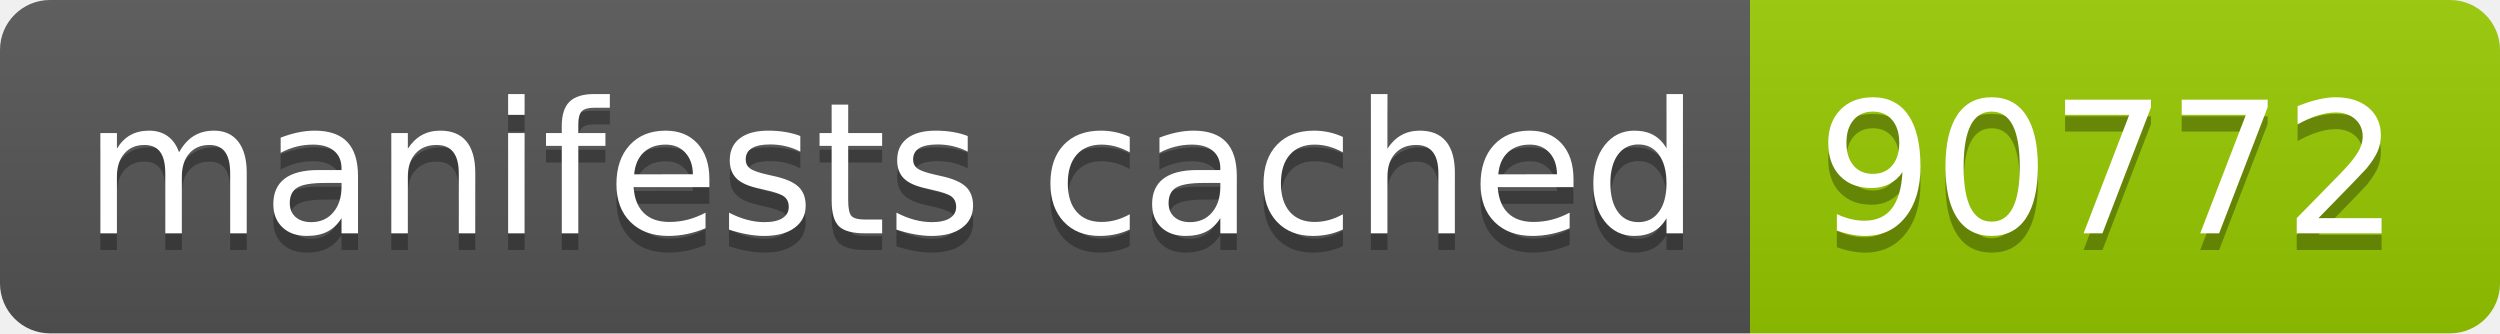
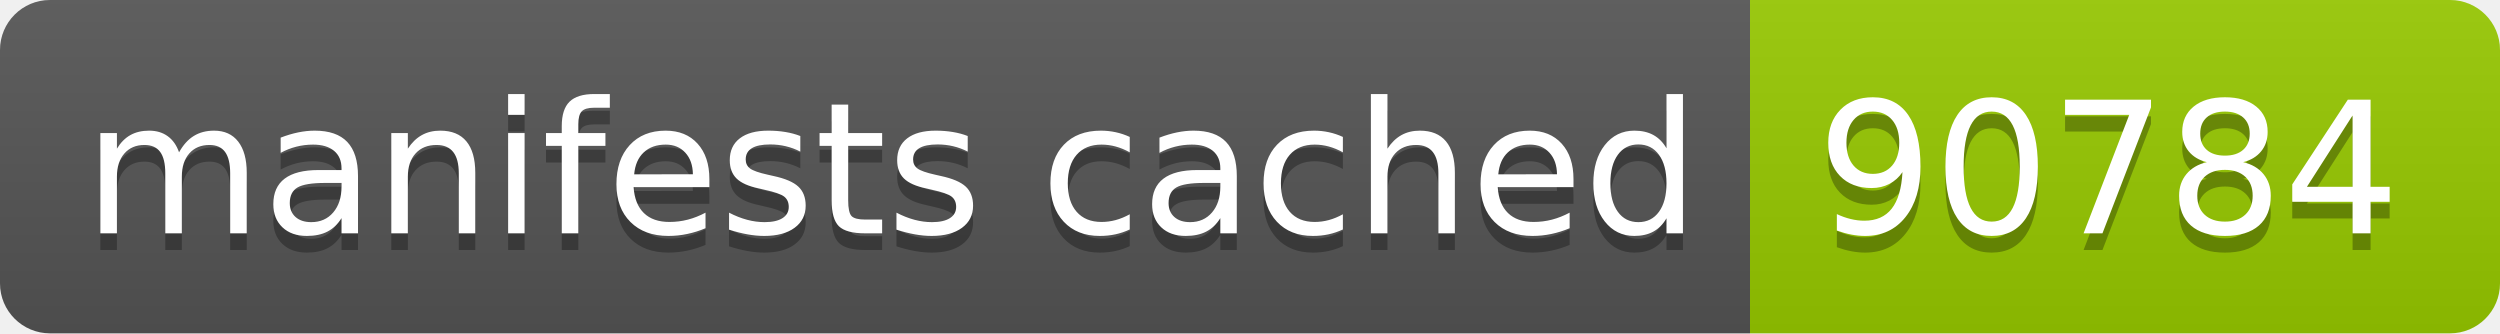
- <svg xmlns="http://www.w3.org/2000/svg" width="150" height="20" role="img" aria-label="manifests cached: 90772">
+ <svg xmlns="http://www.w3.org/2000/svg" width="150" height="20" role="img" aria-label="manifests cached: 90784">
  <linearGradient id="s" x2="0" y2="100%">
    <stop offset="0" stop-color="#bbb" stop-opacity=".1" />
    <stop offset="1" stop-opacity=".1" />
  </linearGradient>
  <clipPath id="r">
    <rect width="150" height="20" rx="3" fill="#fff" />
  </clipPath>
  <g clip-path="url(#r)">
    <rect width="105" height="20" fill="#555" />
    <rect x="105" width="45" height="20" fill="#97ca00" />
    <rect width="150" height="20" fill="url(#s)" />
  </g>
  <g fill="#fff" text-anchor="middle" font-family="Verdana,Geneva,DejaVu Sans,sans-serif" text-rendering="geometricPrecision" font-size="110">
    <text aria-hidden="true" x="535" y="150" fill="#010101" fill-opacity=".3" transform="scale(.1)" textLength="950">manifests cached</text>
    <text x="535" y="140" transform="scale(.1)" fill="#fff" textLength="950">manifests cached</text>
-     <text aria-hidden="true" x="1265" y="150" fill="#010101" fill-opacity=".3" transform="scale(.1)" textLength="350">90772</text>
-     <text x="1265" y="140" transform="scale(.1)" fill="#fff" textLength="350">90772</text>
+     <text aria-hidden="true" x="1265" y="150" fill="#010101" fill-opacity=".3" transform="scale(.1)" textLength="350">90784</text>
+     <text x="1265" y="140" transform="scale(.1)" fill="#fff" textLength="350">90784</text>
  </g>
</svg>
